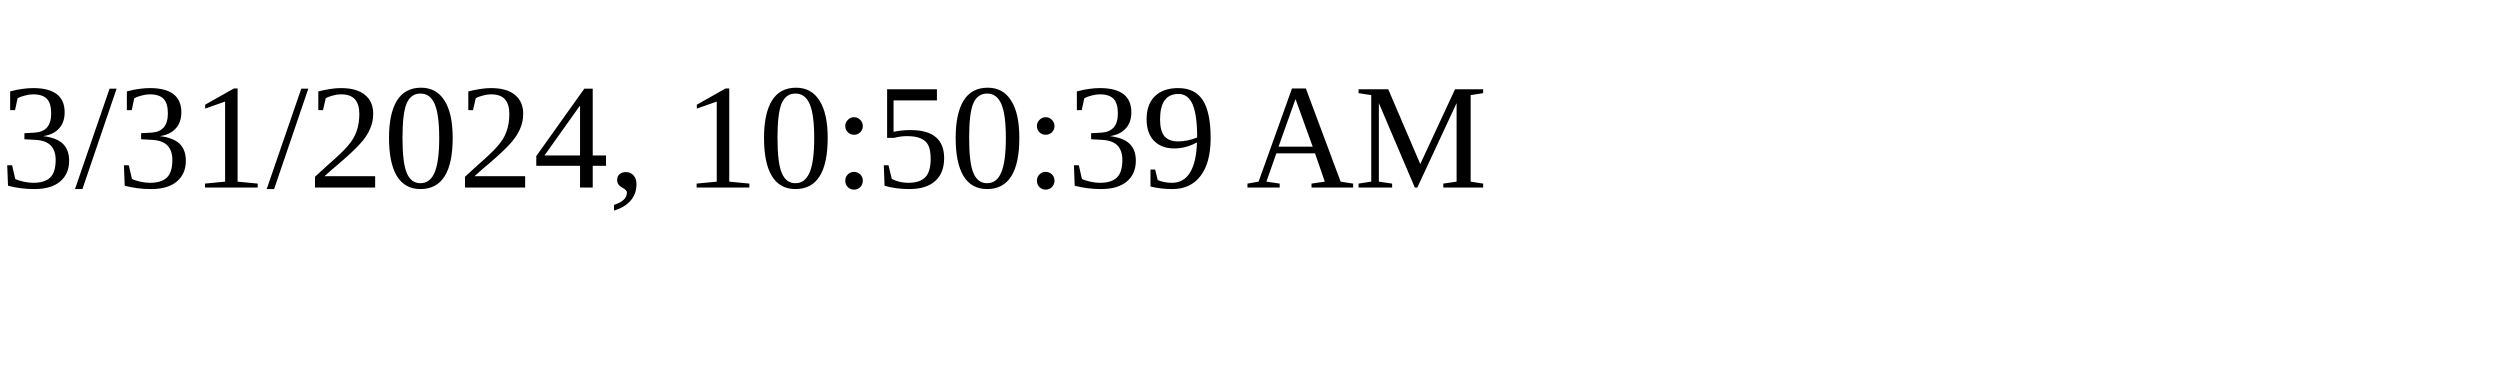
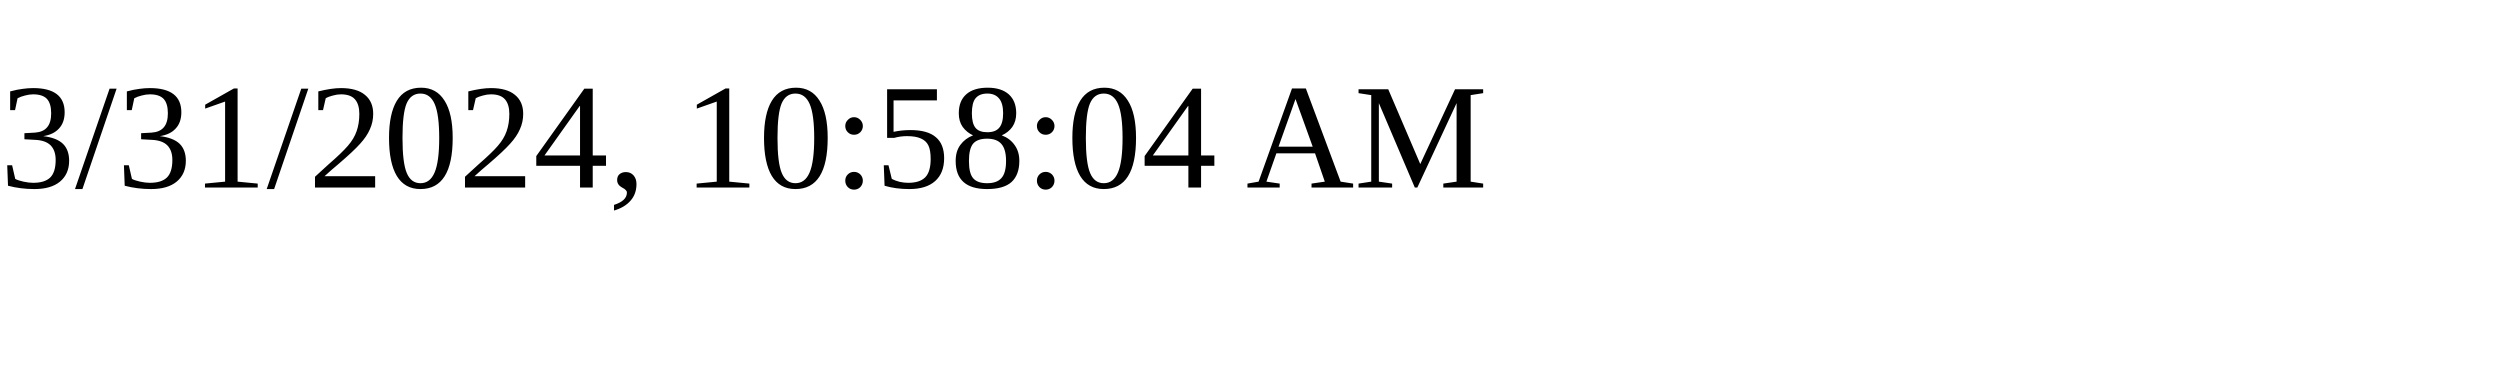
<svg xmlns="http://www.w3.org/2000/svg" height="30" width="200">
-   <text x="0" y="15">3/31/2024, 10:50:39 AM</text>
+   <text x="0" y="15">3/31/2024, 10:58:04 AM</text>
</svg>
